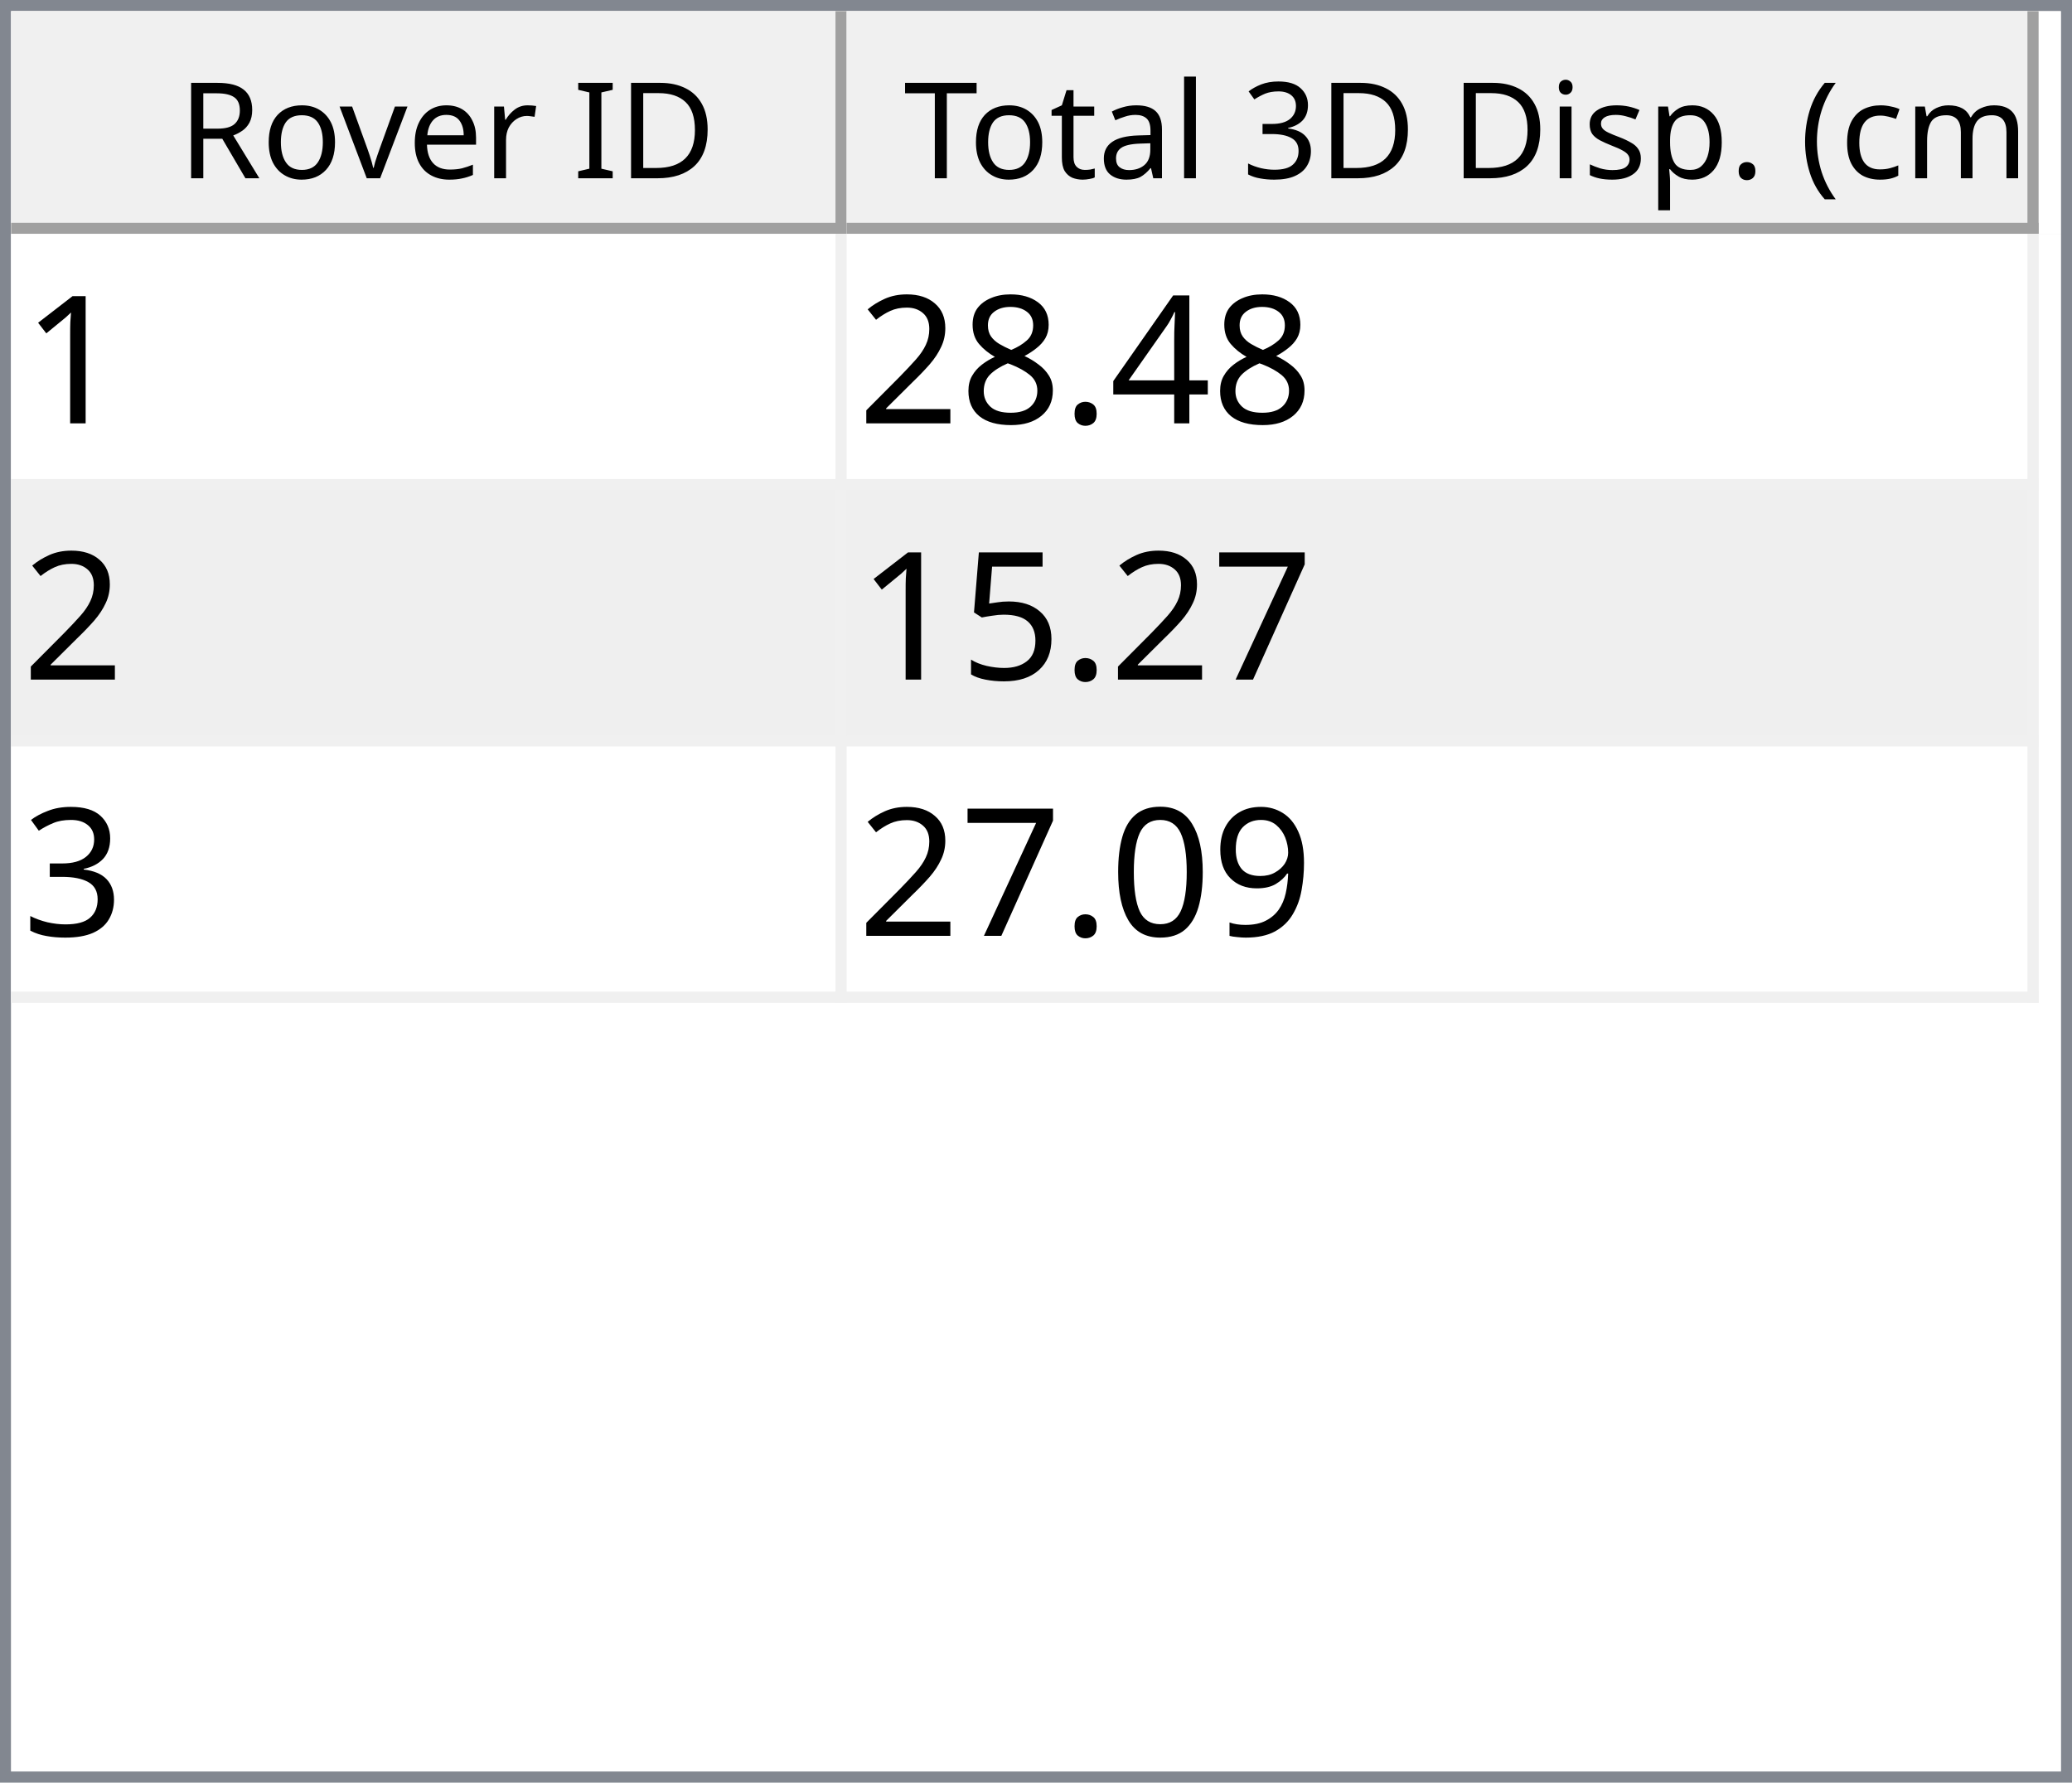
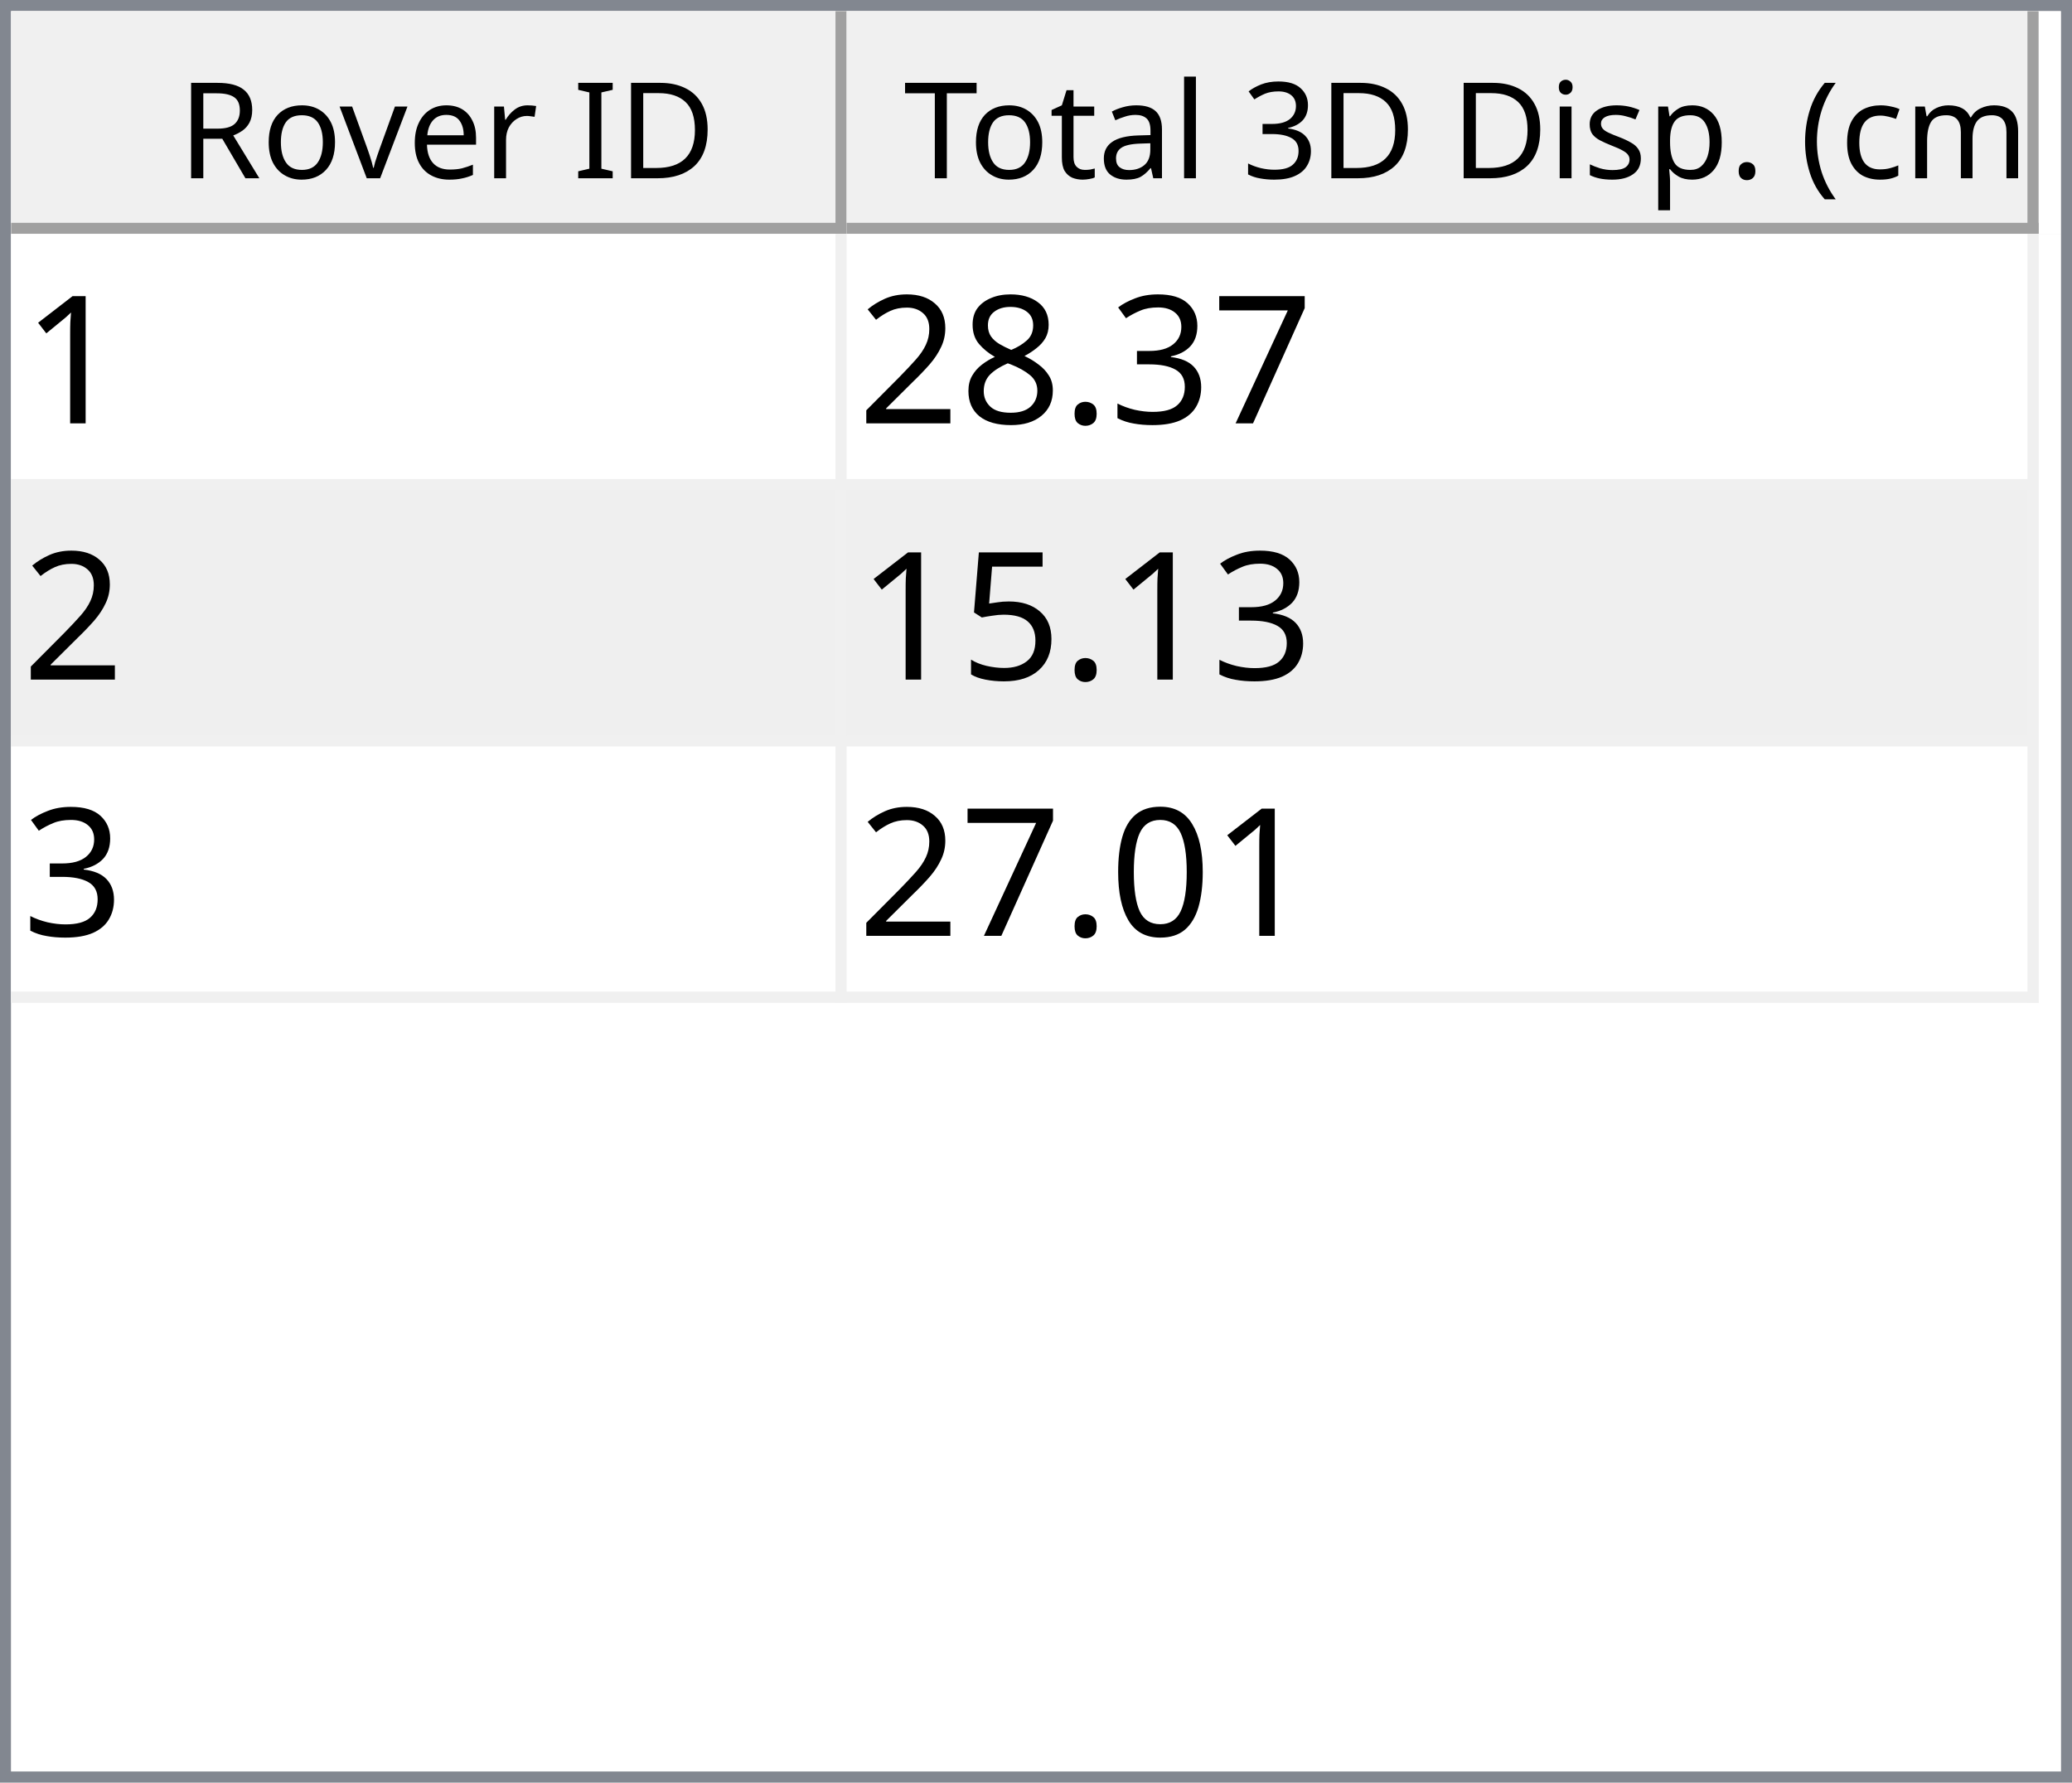
<svg xmlns="http://www.w3.org/2000/svg" style="fill-opacity:1; color-rendering:auto; color-interpolation:auto; text-rendering:auto; stroke:black; stroke-linecap:square; stroke-miterlimit:10; shape-rendering:auto; stroke-opacity:1; fill:black; stroke-dasharray:none; font-weight:normal; stroke-width:1; font-family:'Dialog'; font-style:normal; stroke-linejoin:miter; font-size:12px; stroke-dashoffset:0; image-rendering:auto;" width="186" height="160">
  <defs id="genericDefs" />
  <g>
    <defs id="defs1">
      <clipPath clipPathUnits="userSpaceOnUse" id="clipPath1">
        <path d="M0 0 L186 0 L186 160 L0 160 L0 0 Z" />
      </clipPath>
      <clipPath clipPathUnits="userSpaceOnUse" id="clipPath2">
        <path d="M0 0 L0 160 L186 160 L186 0 Z" />
      </clipPath>
      <clipPath clipPathUnits="userSpaceOnUse" id="clipPath3">
        <path d="M0 0 L0 20 L184 20 L184 0 Z" />
      </clipPath>
      <clipPath clipPathUnits="userSpaceOnUse" id="clipPath4">
        <path d="M0 0 L0 20 L75 20 L75 0 Z" />
      </clipPath>
      <clipPath clipPathUnits="userSpaceOnUse" id="clipPath5">
        <path d="M1 1 L1 19 L74 19 L74 1 Z" />
      </clipPath>
      <clipPath clipPathUnits="userSpaceOnUse" id="clipPath6">
        <path d="M0 0 L0 18 L73 18 L73 0 Z" />
      </clipPath>
      <clipPath clipPathUnits="userSpaceOnUse" id="clipPath7">
        <path d="M-0.5 -0.5 L-0.5 19.5 L74.5 19.5 L74.5 -0.5 Z" />
      </clipPath>
      <clipPath clipPathUnits="userSpaceOnUse" id="clipPath8">
        <path d="M0 0 L0 20 L107 20 L107 0 Z" />
      </clipPath>
      <clipPath clipPathUnits="userSpaceOnUse" id="clipPath9">
        <path d="M1 1 L1 19 L106 19 L106 1 Z" />
      </clipPath>
      <clipPath clipPathUnits="userSpaceOnUse" id="clipPath10">
        <path d="M0 0 L0 18 L105 18 L105 0 Z" />
      </clipPath>
      <clipPath clipPathUnits="userSpaceOnUse" id="clipPath11">
        <path d="M-0.5 -0.5 L-0.5 19.5 L106.5 19.5 L106.5 -0.5 Z" />
      </clipPath>
      <clipPath clipPathUnits="userSpaceOnUse" id="clipPath12">
        <path d="M0 0 L0 138 L184 138 L184 0 Z" />
      </clipPath>
      <clipPath clipPathUnits="userSpaceOnUse" id="clipPath13">
        <path d="M0 0 L0 69 L182 69 L182 0 Z" />
      </clipPath>
      <clipPath clipPathUnits="userSpaceOnUse" id="clipPath14">
        <path d="M-0.5 -0.5 L-0.5 68.5 L181.5 68.5 L181.5 -0.5 Z" />
      </clipPath>
      <clipPath clipPathUnits="userSpaceOnUse" id="clipPath15">
        <path d="M0 0 L0 22 L74 22 L74 0 Z" />
      </clipPath>
      <clipPath clipPathUnits="userSpaceOnUse" id="clipPath16">
        <path d="M0 0 L0 22 L106 22 L106 0 Z" />
      </clipPath>
      <font horiz-adv-x="64.551" id="font1">
        <font-face ascent="107.91" descent="25.098" units-per-em="100" style="font-style:normal; font-family:Segoe UI; font-weight:normal;" />
        <missing-glyph horiz-adv-x="64.551" d="M8.109 0 L8.109 68.266 L56.453 68.266 L56.453 0 L8.109 0 ZM15.328 7.234 L49.219 7.234 L49.219 61.031 L15.328 61.031 L15.328 7.234 Z" />
        <glyph unicode="D" horiz-adv-x="70.117" d="M9.188 0 L9.188 70.016 L28.516 70.016 Q65.531 70.016 65.531 35.891 Q65.531 19.672 55.25 9.836 Q44.969 0 27.734 0 L9.188 0 ZM17.391 62.594 L17.391 7.422 L27.828 7.422 Q41.609 7.422 49.273 14.797 Q56.938 22.172 56.938 35.688 Q56.938 62.594 28.328 62.594 L17.391 62.594 Z" />
        <glyph unicode="I" horiz-adv-x="26.611" d="M17.391 0 L9.188 0 L9.188 70.016 L17.391 70.016 L17.391 0 Z" />
        <glyph unicode=" " horiz-adv-x="27.393" d="" />
        <glyph unicode="r" horiz-adv-x="34.766" d="M34.188 41.891 Q32.078 43.5 28.125 43.5 Q23 43.5 19.555 38.672 Q16.109 33.844 16.109 25.484 L16.109 0 L8.109 0 L8.109 50 L16.109 50 L16.109 39.703 L16.312 39.703 Q18.016 44.969 21.531 47.922 Q25.047 50.875 29.391 50.875 Q32.516 50.875 34.188 50.203 L34.188 41.891 Z" />
        <glyph unicode="e" horiz-adv-x="52.295" d="M48.297 23 L12.984 23 Q13.188 14.656 17.484 10.109 Q21.781 5.562 29.297 5.562 Q37.75 5.562 44.828 11.141 L44.828 3.609 Q38.234 -1.172 27.391 -1.172 Q16.797 -1.172 10.742 5.641 Q4.688 12.453 4.688 24.812 Q4.688 36.469 11.305 43.82 Q17.922 51.172 27.734 51.172 Q37.547 51.172 42.922 44.828 Q48.297 38.484 48.297 27.203 L48.297 23 ZM40.094 29.781 Q40.047 36.719 36.75 40.578 Q33.453 44.438 27.594 44.438 Q21.922 44.438 17.969 40.383 Q14.016 36.328 13.094 29.781 L40.094 29.781 Z" />
        <glyph unicode="v" horiz-adv-x="47.9" d="M47.406 50 L27.484 0 L19.625 0 L0.688 50 L9.469 50 L22.172 13.672 Q23.578 9.672 23.922 6.688 L24.125 6.688 Q24.609 10.453 25.688 13.484 L38.969 50 L47.406 50 Z" />
        <glyph unicode="o" horiz-adv-x="58.594" d="M29 -1.172 Q17.922 -1.172 11.305 5.836 Q4.688 12.844 4.688 24.422 Q4.688 37.016 11.57 44.094 Q18.453 51.172 30.172 51.172 Q41.359 51.172 47.633 44.289 Q53.906 37.406 53.906 25.203 Q53.906 13.234 47.141 6.031 Q40.375 -1.172 29 -1.172 ZM29.594 44.438 Q21.875 44.438 17.383 39.188 Q12.891 33.938 12.891 24.703 Q12.891 15.828 17.43 10.695 Q21.969 5.562 29.594 5.562 Q37.359 5.562 41.531 10.594 Q45.703 15.625 45.703 24.906 Q45.703 34.281 41.531 39.359 Q37.359 44.438 29.594 44.438 Z" />
        <glyph unicode="R" horiz-adv-x="59.814" d="M59.375 0 L49.609 0 L37.891 19.625 Q36.281 22.359 34.766 24.289 Q33.25 26.219 31.664 27.438 Q30.078 28.656 28.25 29.219 Q26.422 29.781 24.125 29.781 L17.391 29.781 L17.391 0 L9.188 0 L9.188 70.016 L30.078 70.016 Q34.672 70.016 38.555 68.867 Q42.438 67.719 45.289 65.375 Q48.141 63.031 49.758 59.547 Q51.375 56.062 51.375 51.375 Q51.375 47.703 50.273 44.656 Q49.172 41.609 47.148 39.211 Q45.125 36.812 42.266 35.133 Q39.406 33.453 35.844 32.516 L35.844 32.328 Q37.594 31.547 38.891 30.547 Q40.188 29.547 41.359 28.18 Q42.531 26.812 43.68 25.078 Q44.828 23.344 46.234 21.047 L59.375 0 ZM17.391 62.594 L17.391 37.203 L28.516 37.203 Q31.594 37.203 34.203 38.133 Q36.812 39.062 38.719 40.797 Q40.625 42.531 41.703 45.047 Q42.781 47.562 42.781 50.688 Q42.781 56.297 39.141 59.445 Q35.5 62.594 28.609 62.594 L17.391 62.594 Z" />
        <glyph unicode=")" horiz-adv-x="30.176" d="M8.297 -15.922 L1.172 -15.922 Q16.406 2.344 16.406 26.812 Q16.406 51.469 1.078 70.016 L8.297 70.016 Q23.531 52.156 23.531 26.703 Q23.531 1.375 8.297 -15.922 Z" />
        <glyph unicode="m" horiz-adv-x="86.133" d="M79.109 0 L71.094 0 L71.094 28.719 Q71.094 37.016 68.531 40.727 Q65.969 44.438 59.906 44.438 Q54.781 44.438 51.195 39.75 Q47.609 35.062 47.609 28.516 L47.609 0 L39.594 0 L39.594 29.688 Q39.594 44.438 28.219 44.438 Q22.953 44.438 19.531 40.016 Q16.109 35.594 16.109 28.516 L16.109 0 L8.109 0 L8.109 50 L16.109 50 L16.109 42.094 L16.312 42.094 Q21.625 51.172 31.844 51.172 Q36.969 51.172 40.773 48.312 Q44.578 45.453 46 40.828 Q51.562 51.172 62.594 51.172 Q79.109 51.172 79.109 30.812 L79.109 0 Z" />
        <glyph unicode="c" horiz-adv-x="46.191" d="M42.188 2.297 Q36.422 -1.172 28.516 -1.172 Q17.828 -1.172 11.258 5.789 Q4.688 12.75 4.688 23.828 Q4.688 36.188 11.766 43.68 Q18.844 51.172 30.672 51.172 Q37.25 51.172 42.281 48.734 L42.281 40.531 Q36.719 44.438 30.375 44.438 Q22.703 44.438 17.797 38.945 Q12.891 33.453 12.891 24.516 Q12.891 15.719 17.508 10.641 Q22.125 5.562 29.891 5.562 Q36.422 5.562 42.188 9.906 L42.188 2.297 Z" />
        <glyph unicode="(" horiz-adv-x="30.176" d="M29.109 -15.922 L21.969 -15.922 Q6.844 1.375 6.844 26.703 Q6.844 52.156 21.969 70.016 L29.203 70.016 Q13.875 51.469 13.875 26.812 Q13.875 2.344 29.109 -15.922 Z" />
        <glyph unicode="." horiz-adv-x="21.68" d="M10.891 -1.078 Q8.641 -1.078 7.055 0.539 Q5.469 2.156 5.469 4.391 Q5.469 6.641 7.055 8.273 Q8.641 9.906 10.891 9.906 Q13.188 9.906 14.797 8.273 Q16.406 6.641 16.406 4.391 Q16.406 2.156 14.797 0.539 Q13.188 -1.078 10.891 -1.078 Z" />
        <glyph unicode="p" horiz-adv-x="58.789" d="M16.312 7.234 L16.109 7.234 L16.109 -23 L8.109 -23 L8.109 50 L16.109 50 L16.109 41.219 L16.312 41.219 Q22.219 51.172 33.594 51.172 Q43.266 51.172 48.688 44.461 Q54.109 37.75 54.109 26.469 Q54.109 13.922 48 6.375 Q41.891 -1.172 31.297 -1.172 Q21.578 -1.172 16.312 7.234 ZM16.109 27.391 L16.109 20.406 Q16.109 14.203 20.141 9.883 Q24.172 5.562 30.375 5.562 Q37.641 5.562 41.773 11.133 Q45.906 16.703 45.906 26.609 Q45.906 34.969 42.047 39.703 Q38.188 44.438 31.594 44.438 Q24.609 44.438 20.359 39.578 Q16.109 34.719 16.109 27.391 Z" />
        <glyph unicode="s" horiz-adv-x="42.432" d="M5.078 1.812 L5.078 10.406 Q11.625 5.562 19.484 5.562 Q30.031 5.562 30.031 12.594 Q30.031 14.594 29.125 15.992 Q28.219 17.391 26.68 18.461 Q25.141 19.531 23.07 20.383 Q21 21.234 18.609 22.172 Q15.281 23.484 12.766 24.828 Q10.25 26.172 8.57 27.859 Q6.891 29.547 6.031 31.695 Q5.172 33.844 5.172 36.719 Q5.172 40.234 6.789 42.945 Q8.406 45.656 11.086 47.484 Q13.766 49.312 17.211 50.242 Q20.656 51.172 24.312 51.172 Q30.812 51.172 35.938 48.922 L35.938 40.828 Q30.422 44.438 23.25 44.438 Q21 44.438 19.195 43.922 Q17.391 43.406 16.094 42.477 Q14.797 41.547 14.086 40.258 Q13.375 38.969 13.375 37.406 Q13.375 35.453 14.086 34.133 Q14.797 32.812 16.164 31.789 Q17.531 30.766 19.484 29.938 Q21.438 29.109 23.922 28.125 Q27.25 26.859 29.883 25.516 Q32.516 24.172 34.375 22.484 Q36.234 20.797 37.234 18.602 Q38.234 16.406 38.234 13.375 Q38.234 9.672 36.602 6.938 Q34.969 4.203 32.234 2.398 Q29.5 0.594 25.93 -0.289 Q22.359 -1.172 18.453 -1.172 Q10.75 -1.172 5.078 1.812 Z" />
        <glyph unicode="i" horiz-adv-x="24.219" d="M12.203 62.703 Q10.062 62.703 8.547 64.164 Q7.031 65.625 7.031 67.875 Q7.031 70.125 8.547 71.609 Q10.062 73.094 12.203 73.094 Q14.406 73.094 15.945 71.609 Q17.484 70.125 17.484 67.875 Q17.484 65.719 15.945 64.211 Q14.406 62.703 12.203 62.703 ZM16.109 0 L8.109 0 L8.109 50 L16.109 50 L16.109 0 Z" />
        <glyph unicode="3" horiz-adv-x="53.906" d="M46.531 19.828 Q46.531 15.094 44.75 11.211 Q42.969 7.328 39.719 4.57 Q36.469 1.812 31.93 0.297 Q27.391 -1.219 21.922 -1.219 Q11.922 -1.219 6 2.594 L6 11.188 Q13.094 5.609 22.219 5.609 Q25.875 5.609 28.828 6.539 Q31.781 7.469 33.906 9.227 Q36.031 10.984 37.18 13.477 Q38.328 15.969 38.328 19.094 Q38.328 32.812 18.797 32.812 L12.984 32.812 L12.984 39.594 L18.5 39.594 Q35.797 39.594 35.797 52.484 Q35.797 64.406 22.609 64.406 Q15.188 64.406 8.688 59.422 L8.688 67.188 Q15.375 71.188 24.609 71.188 Q29 71.188 32.57 69.969 Q36.141 68.75 38.68 66.555 Q41.219 64.359 42.609 61.281 Q44 58.203 44 54.5 Q44 40.672 30.031 36.719 L30.031 36.531 Q33.594 36.141 36.625 34.797 Q39.656 33.453 41.852 31.305 Q44.047 29.156 45.289 26.25 Q46.531 23.344 46.531 19.828 Z" />
        <glyph unicode="l" horiz-adv-x="24.219" d="M16.109 0 L8.109 0 L8.109 74.031 L16.109 74.031 L16.109 0 Z" />
        <glyph unicode="a" horiz-adv-x="50.879" d="M43.891 0 L35.891 0 L35.891 7.812 L35.688 7.812 Q30.469 -1.172 20.312 -1.172 Q12.844 -1.172 8.617 2.781 Q4.391 6.734 4.391 13.281 Q4.391 27.297 20.906 29.594 L35.891 31.688 Q35.891 44.438 25.594 44.438 Q16.547 44.438 9.281 38.281 L9.281 46.484 Q16.656 51.172 26.266 51.172 Q43.891 51.172 43.891 32.516 L43.891 0 ZM35.891 25.297 L23.828 23.641 Q18.266 22.859 15.43 20.875 Q12.594 18.891 12.594 13.875 Q12.594 10.203 15.211 7.883 Q17.828 5.562 22.172 5.562 Q28.125 5.562 32.008 9.742 Q35.891 13.922 35.891 20.312 L35.891 25.297 Z" />
        <glyph unicode="t" horiz-adv-x="33.887" d="M31.297 0.484 Q28.469 -1.078 23.828 -1.078 Q10.688 -1.078 10.688 13.578 L10.688 43.172 L2.094 43.172 L2.094 50 L10.688 50 L10.688 62.203 L18.703 64.797 L18.703 50 L31.297 50 L31.297 43.172 L18.703 43.172 L18.703 14.984 Q18.703 9.969 20.414 7.82 Q22.125 5.672 26.078 5.672 Q29.109 5.672 31.297 7.328 L31.297 0.484 Z" />
        <glyph unicode="T" horiz-adv-x="52.393" d="M50.594 62.594 L30.375 62.594 L30.375 0 L22.172 0 L22.172 62.594 L2 62.594 L2 70.016 L50.594 70.016 L50.594 62.594 Z" />
      </font>
      <font horiz-adv-x="75.0" id="font2">
        <font-face ascent="100.537" descent="21.973" units-per-em="100" style="font-style:normal; font-family:sans-serif; font-weight:normal;" />
        <missing-glyph horiz-adv-x="75.0" d="M12.5 0 L12.5 62.5 L62.5 62.5 L62.5 0 L12.5 0 ZM14.062 1.562 L60.938 1.562 L60.938 60.938 L14.062 60.938 L14.062 1.562 Z" />
        <glyph unicode="1" horiz-adv-x="55.615" d="M37.25 0 L28.469 0 L28.469 56 Q25.297 52.984 20.141 49.953 Q14.984 46.922 10.891 45.406 L10.891 53.906 Q18.266 57.375 23.781 62.305 Q29.297 67.234 31.594 71.875 L37.25 71.875 L37.25 0 Z" />
-         <glyph unicode="4" horiz-adv-x="55.615" d="M32.328 0 L32.328 17.141 L1.266 17.141 L1.266 25.203 L33.938 71.578 L41.109 71.578 L41.109 25.203 L50.781 25.203 L50.781 17.141 L41.109 17.141 L41.109 0 L32.328 0 ZM32.328 25.203 L32.328 57.469 L9.906 25.203 L32.328 25.203 Z" />
+         <glyph unicode="7" horiz-adv-x="55.615" d="M4.734 62.203 L4.734 70.656 L51.078 70.656 L51.078 63.812 Q44.234 56.547 37.523 44.484 Q30.812 32.422 27.156 19.672 Q24.516 10.688 23.781 0 L14.75 0 Q14.891 8.453 18.062 20.414 Q21.234 32.375 27.172 43.484 Q33.109 54.594 39.797 62.203 L4.734 62.203 Z" />
+         <glyph unicode="3" horiz-adv-x="55.615" d="M4.203 18.891 L12.984 20.062 Q14.5 12.594 18.141 9.297 Q21.781 6 27 6 Q33.203 6 37.477 10.297 Q41.75 14.594 41.75 20.953 Q41.75 27 37.797 30.93 Q33.844 34.859 27.734 34.859 Q25.25 34.859 21.531 33.891 L22.516 41.609 Q23.391 41.5 23.922 41.5 Q29.547 41.5 34.039 44.43 Q38.531 47.359 38.531 53.469 Q38.531 58.297 35.258 61.477 Q31.984 64.656 26.812 64.656 Q21.688 64.656 18.266 61.43 Q14.844 58.203 13.875 51.766 L5.078 53.328 Q6.688 62.156 12.398 67.016 Q18.109 71.875 26.609 71.875 Q32.469 71.875 37.398 69.359 Q42.328 66.844 44.945 62.5 Q47.562 58.156 47.562 53.266 Q47.562 48.641 45.07 44.828 Q42.578 41.016 37.703 38.766 Q44.047 37.312 47.562 32.695 Q51.078 28.078 51.078 21.141 Q51.078 11.766 44.242 5.25 Q37.406 -1.266 26.953 -1.266 Q17.531 -1.266 11.305 4.352 Q5.078 9.969 4.203 18.891 Z" />
        <glyph unicode="." horiz-adv-x="27.783" d="M9.078 0 L9.078 10.016 L19.094 10.016 L19.094 0 L9.078 0 Z" />
        <glyph unicode="8" horiz-adv-x="55.615" d="M17.672 38.812 Q12.203 40.828 9.57 44.539 Q6.938 48.25 6.938 53.422 Q6.938 61.234 12.555 66.555 Q18.172 71.875 27.484 71.875 Q36.859 71.875 42.578 66.43 Q48.297 60.984 48.297 53.172 Q48.297 48.188 45.68 44.508 Q43.062 40.828 37.75 38.812 Q44.344 36.672 47.781 31.883 Q51.219 27.094 51.219 20.453 Q51.219 11.281 44.727 5.031 Q38.234 -1.219 27.641 -1.219 Q17.047 -1.219 10.547 5.055 Q4.047 11.328 4.047 20.703 Q4.047 27.688 7.594 32.398 Q11.141 37.109 17.672 38.812 ZM15.922 53.719 Q15.922 48.641 19.195 45.414 Q22.469 42.188 27.688 42.188 Q32.766 42.188 36.016 45.383 Q39.266 48.578 39.266 53.219 Q39.266 58.062 35.914 61.359 Q32.562 64.656 27.594 64.656 Q22.562 64.656 19.242 61.43 Q15.922 58.203 15.922 53.719 ZM13.094 20.656 Q13.094 16.891 14.875 13.375 Q16.656 9.859 20.172 7.93 Q23.688 6 27.734 6 Q34.031 6 38.133 10.055 Q42.234 14.109 42.234 20.359 Q42.234 26.703 38.016 30.859 Q33.797 35.016 27.438 35.016 Q21.234 35.016 17.164 30.914 Q13.094 26.812 13.094 20.656 Z" />
        <glyph unicode="2" horiz-adv-x="55.615" d="M50.344 8.453 L50.344 0 L3.031 0 Q2.938 3.172 4.047 6.109 Q5.859 10.938 9.836 15.625 Q13.812 20.312 21.344 26.469 Q33.016 36.031 37.117 41.625 Q41.219 47.219 41.219 52.203 Q41.219 57.422 37.477 61.008 Q33.734 64.594 27.734 64.594 Q21.391 64.594 17.578 60.789 Q13.766 56.984 13.719 50.25 L4.688 51.172 Q5.609 61.281 11.664 66.578 Q17.719 71.875 27.938 71.875 Q38.234 71.875 44.242 66.164 Q50.25 60.453 50.25 52 Q50.25 47.703 48.492 43.555 Q46.734 39.406 42.656 34.812 Q38.578 30.219 29.109 22.219 Q21.188 15.578 18.945 13.211 Q16.703 10.844 15.234 8.453 L50.344 8.453 Z" />
-         <glyph unicode="7" horiz-adv-x="55.615" d="M4.734 62.203 L4.734 70.656 L51.078 70.656 L51.078 63.812 Q44.234 56.547 37.523 44.484 Q30.812 32.422 27.156 19.672 Q24.516 10.688 23.781 0 L14.75 0 Q14.891 8.453 18.062 20.414 Q21.234 32.375 27.172 43.484 Q33.109 54.594 39.797 62.203 L4.734 62.203 Z" />
        <glyph unicode="5" horiz-adv-x="55.615" d="M4.156 18.75 L13.375 19.531 Q14.406 12.797 18.141 9.398 Q21.875 6 27.156 6 Q33.5 6 37.891 10.789 Q42.281 15.578 42.281 23.484 Q42.281 31 38.062 35.352 Q33.844 39.703 27 39.703 Q22.75 39.703 19.336 37.773 Q15.922 35.844 13.969 32.766 L5.719 33.844 L12.641 70.609 L48.25 70.609 L48.25 62.203 L19.672 62.203 L15.828 42.969 Q22.266 47.469 29.344 47.469 Q38.719 47.469 45.164 40.969 Q51.609 34.469 51.609 24.266 Q51.609 14.547 45.953 7.469 Q39.062 -1.219 27.156 -1.219 Q17.391 -1.219 11.211 4.25 Q5.031 9.719 4.156 18.75 Z" />
-         <glyph unicode="3" horiz-adv-x="55.615" d="M4.203 18.891 L12.984 20.062 Q14.5 12.594 18.141 9.297 Q21.781 6 27 6 Q33.203 6 37.477 10.297 Q41.75 14.594 41.75 20.953 Q41.75 27 37.797 30.93 Q33.844 34.859 27.734 34.859 Q25.25 34.859 21.531 33.891 L22.516 41.609 Q23.391 41.5 23.922 41.5 Q29.547 41.5 34.039 44.43 Q38.531 47.359 38.531 53.469 Q38.531 58.297 35.258 61.477 Q31.984 64.656 26.812 64.656 Q21.688 64.656 18.266 61.43 Q14.844 58.203 13.875 51.766 L5.078 53.328 Q6.688 62.156 12.398 67.016 Q18.109 71.875 26.609 71.875 Q32.469 71.875 37.398 69.359 Q42.328 66.844 44.945 62.5 Q47.562 58.156 47.562 53.266 Q47.562 48.641 45.07 44.828 Q42.578 41.016 37.703 38.766 Q44.047 37.312 47.562 32.695 Q51.078 28.078 51.078 21.141 Q51.078 11.766 44.242 5.25 Q37.406 -1.266 26.953 -1.266 Q17.531 -1.266 11.305 4.352 Q5.078 9.969 4.203 18.891 Z" />
-         <glyph unicode="9" horiz-adv-x="55.615" d="M5.469 16.547 L13.922 17.328 Q14.984 11.375 18.016 8.688 Q21.047 6 25.781 6 Q29.828 6 32.883 7.859 Q35.938 9.719 37.891 12.82 Q39.844 15.922 41.164 21.195 Q42.484 26.469 42.484 31.938 Q42.484 32.516 42.438 33.688 Q39.797 29.5 35.234 26.883 Q30.672 24.266 25.344 24.266 Q16.453 24.266 10.305 30.711 Q4.156 37.156 4.156 47.703 Q4.156 58.594 10.578 65.234 Q17 71.875 26.656 71.875 Q33.641 71.875 39.43 68.117 Q45.219 64.359 48.219 57.398 Q51.219 50.438 51.219 37.25 Q51.219 23.531 48.242 15.406 Q45.266 7.281 39.383 3.031 Q33.5 -1.219 25.594 -1.219 Q17.188 -1.219 11.867 3.445 Q6.547 8.109 5.469 16.547 ZM41.453 48.141 Q41.453 55.719 37.43 60.156 Q33.406 64.594 27.734 64.594 Q21.875 64.594 17.531 59.812 Q13.188 55.031 13.188 47.406 Q13.188 40.578 17.312 36.305 Q21.438 32.031 27.484 32.031 Q33.594 32.031 37.523 36.305 Q41.453 40.578 41.453 48.141 Z" />
        <glyph unicode="0" horiz-adv-x="55.615" d="M4.156 35.297 Q4.156 48 6.766 55.742 Q9.375 63.484 14.523 67.68 Q19.672 71.875 27.484 71.875 Q33.25 71.875 37.594 69.555 Q41.938 67.234 44.773 62.867 Q47.609 58.5 49.219 52.227 Q50.828 45.953 50.828 35.297 Q50.828 22.703 48.242 14.969 Q45.656 7.234 40.508 3.008 Q35.359 -1.219 27.484 -1.219 Q17.141 -1.219 11.234 6.203 Q4.156 15.141 4.156 35.297 ZM13.188 35.297 Q13.188 17.672 17.312 11.836 Q21.438 6 27.484 6 Q33.547 6 37.672 11.859 Q41.797 17.719 41.797 35.297 Q41.797 52.984 37.672 58.789 Q33.547 64.594 27.391 64.594 Q21.344 64.594 17.719 59.469 Q13.188 52.938 13.188 35.297 Z" />
      </font>
    </defs>
    <g style="fill:white; stroke:white;">
      <rect x="0" y="0" width="186" style="clip-path:url(#clipPath1); stroke:none;" height="160" />
    </g>
    <g style="fill:white; text-rendering:optimizeSpeed; color-rendering:optimizeSpeed; image-rendering:optimizeSpeed; shape-rendering:crispEdges; stroke:white; color-interpolation:sRGB;">
      <rect x="0" width="186" height="160" y="0" style="stroke:none;" />
      <path style="stroke:none;" d="M0 160 L186 160 L186 0 L0 0 Z" />
    </g>
    <g style="fill:rgb(240,240,240); font-family:'Segoe UI'; stroke:rgb(240,240,240);">
      <rect x="0" y="0" width="186" style="clip-path:url(#clipPath2); stroke:none;" height="160" />
    </g>
    <g style="fill:rgb(130,135,144); font-family:'Segoe UI'; stroke:rgb(130,135,144);">
      <path d="M0 0 L186 0 L186 160 L0 160 L0 0 ZM1 1 L185 1 L185 159 L1 159 L1 1 Z" style="fill-rule:evenodd; clip-path:url(#clipPath2); stroke:none;" />
    </g>
    <g style="fill:white; font-family:'Segoe UI'; stroke:white;" transform="translate(1,1)">
      <rect x="0" y="0" width="184" style="clip-path:url(#clipPath3); stroke:none;" height="20" />
    </g>
    <g style="fill:rgb(240,240,240); font-family:'Segoe UI'; stroke:rgb(240,240,240);" transform="translate(1,1)">
      <rect x="0" y="0" width="75" style="clip-path:url(#clipPath4); stroke:none;" height="20" />
    </g>
    <g style="font-family:'Segoe UI';" transform="translate(2,2)">
      <text x="14" xml:space="preserve" y="14" style="clip-path:url(#clipPath6); stroke:none;">Rover ID</text>
    </g>
    <g style="fill:rgb(160,160,160); font-family:'Segoe UI'; stroke:rgb(160,160,160); stroke-linejoin:bevel;" transform="translate(1.5,1.5)">
      <line x1="74" x2="74" y1="0" style="fill:none; clip-path:url(#clipPath7);" y2="19" />
    </g>
    <g style="fill:rgb(160,160,160); font-family:'Segoe UI'; stroke:rgb(160,160,160); stroke-linejoin:bevel;" transform="matrix(1,0,0,1,1,1) translate(0.5,0.5)">
      <line x1="0" x2="74" y1="19" style="fill:none; clip-path:url(#clipPath7);" y2="19" />
    </g>
    <g style="fill:rgb(240,240,240); font-family:'Segoe UI'; stroke:rgb(240,240,240);" transform="translate(76,1)">
      <rect x="0" y="0" width="107" style="clip-path:url(#clipPath8); stroke:none;" height="20" />
    </g>
    <g style="font-family:'Segoe UI';" transform="translate(77,2)">
      <text x="1" xml:space="preserve" y="14" style="clip-path:url(#clipPath10); stroke:none;"> Total 3D Disp. (cm)</text>
    </g>
    <g style="fill:rgb(160,160,160); font-family:'Segoe UI'; stroke:rgb(160,160,160); stroke-linejoin:bevel;" transform="translate(76.5,1.5)">
      <line x1="106" x2="106" y1="0" style="fill:none; clip-path:url(#clipPath11);" y2="19" />
    </g>
    <g style="fill:rgb(160,160,160); font-family:'Segoe UI'; stroke:rgb(160,160,160); stroke-linejoin:bevel;" transform="matrix(1,0,0,1,76,1) translate(0.5,0.5)">
      <line x1="0" x2="106" y1="19" style="fill:none; clip-path:url(#clipPath11);" y2="19" />
    </g>
    <g style="fill:white; font-family:'Segoe UI'; stroke:white;" transform="translate(1,21)">
      <rect x="0" y="0" width="184" style="clip-path:url(#clipPath12); stroke:none;" height="138" />
    </g>
    <g style="fill:rgb(240,240,240); font-size:16px; font-family:sans-serif; stroke:rgb(240,240,240);" transform="translate(1,21)">
      <rect x="0" y="0" width="182" style="clip-path:url(#clipPath13); stroke:none;" height="69" />
      <line transform="translate(0.5,0.5)" x1="0" x2="181" y1="22" style="clip-path:url(#clipPath14); fill:none; stroke-linejoin:bevel;" y2="22" />
    </g>
    <g transform="matrix(1,0,0,1,1,21) translate(0.5,0.5)" style="fill:rgb(240,240,240); font-size:16px; font-family:sans-serif; stroke:rgb(240,240,240); stroke-linejoin:bevel;">
      <line x1="0" x2="181" y1="45" style="fill:none; clip-path:url(#clipPath14);" y2="45" />
    </g>
    <g transform="matrix(1,0,0,1,1,21) translate(0.5,0.5)" style="fill:rgb(240,240,240); font-size:16px; font-family:sans-serif; stroke:rgb(240,240,240); stroke-linejoin:bevel;">
      <line x1="0" x2="181" y1="68" style="fill:none; clip-path:url(#clipPath14);" y2="68" />
    </g>
    <g transform="matrix(1,0,0,1,1,21) translate(0.5,0.5)" style="fill:rgb(240,240,240); font-size:16px; font-family:sans-serif; stroke:rgb(240,240,240); stroke-linejoin:bevel;">
      <line x1="74" x2="74" y1="0" style="fill:none; clip-path:url(#clipPath14);" y2="68" />
    </g>
    <g transform="matrix(1,0,0,1,1,21) translate(0.5,0.5)" style="fill:rgb(240,240,240); font-size:16px; font-family:sans-serif; stroke:rgb(240,240,240); stroke-linejoin:bevel;">
      <line x1="181" x2="181" y1="0" style="fill:none; clip-path:url(#clipPath14);" y2="68" />
    </g>
    <g style="fill:white; font-size:16px; font-family:sans-serif; stroke:white;" transform="matrix(1,0,0,1,1,21)">
      <rect x="0" y="0" width="74" style="clip-path:url(#clipPath15); stroke:none;" height="22" />
      <text x="1" y="17" style="fill:black; clip-path:url(#clipPath15); stroke:none;" xml:space="preserve">1</text>
    </g>
    <g style="fill:white; font-size:16px; font-family:sans-serif; stroke:white;" transform="matrix(1,0,0,1,1,21) translate(75,0)">
      <rect x="0" y="0" width="106" style="clip-path:url(#clipPath16); stroke:none;" height="22" />
-       <text x="1" y="17" style="fill:black; clip-path:url(#clipPath16); stroke:none;" xml:space="preserve">28.48</text>
+       <text x="1" y="17" style="fill:black; clip-path:url(#clipPath16); stroke:none;" xml:space="preserve">28.37</text>
    </g>
    <g style="fill:rgb(239,239,239); font-size:16px; font-family:sans-serif; stroke:rgb(239,239,239);" transform="matrix(1,0,0,1,1,21) translate(0,23)">
      <rect x="0" y="0" width="74" style="clip-path:url(#clipPath15); stroke:none;" height="22" />
      <text x="1" y="17" style="fill:black; clip-path:url(#clipPath15); stroke:none;" xml:space="preserve">2</text>
    </g>
    <g style="fill:rgb(239,239,239); font-size:16px; font-family:sans-serif; stroke:rgb(239,239,239);" transform="matrix(1,0,0,1,1,21) translate(75,23)">
      <rect x="0" y="0" width="106" style="clip-path:url(#clipPath16); stroke:none;" height="22" />
-       <text x="1" y="17" style="fill:black; clip-path:url(#clipPath16); stroke:none;" xml:space="preserve">15.27</text>
+       <text x="1" y="17" style="fill:black; clip-path:url(#clipPath16); stroke:none;" xml:space="preserve">15.13</text>
    </g>
    <g style="fill:white; font-size:16px; font-family:sans-serif; stroke:white;" transform="matrix(1,0,0,1,1,21) translate(0,46)">
      <rect x="0" y="0" width="74" style="clip-path:url(#clipPath15); stroke:none;" height="22" />
      <text x="1" y="17" style="fill:black; clip-path:url(#clipPath15); stroke:none;" xml:space="preserve">3</text>
    </g>
    <g style="fill:white; font-size:16px; font-family:sans-serif; stroke:white;" transform="matrix(1,0,0,1,1,21) translate(75,46)">
      <rect x="0" y="0" width="106" style="clip-path:url(#clipPath16); stroke:none;" height="22" />
-       <text x="1" y="17" style="fill:black; clip-path:url(#clipPath16); stroke:none;" xml:space="preserve">27.09</text>
+       <text x="1" y="17" style="fill:black; clip-path:url(#clipPath16); stroke:none;" xml:space="preserve">27.01</text>
    </g>
  </g>
</svg>
